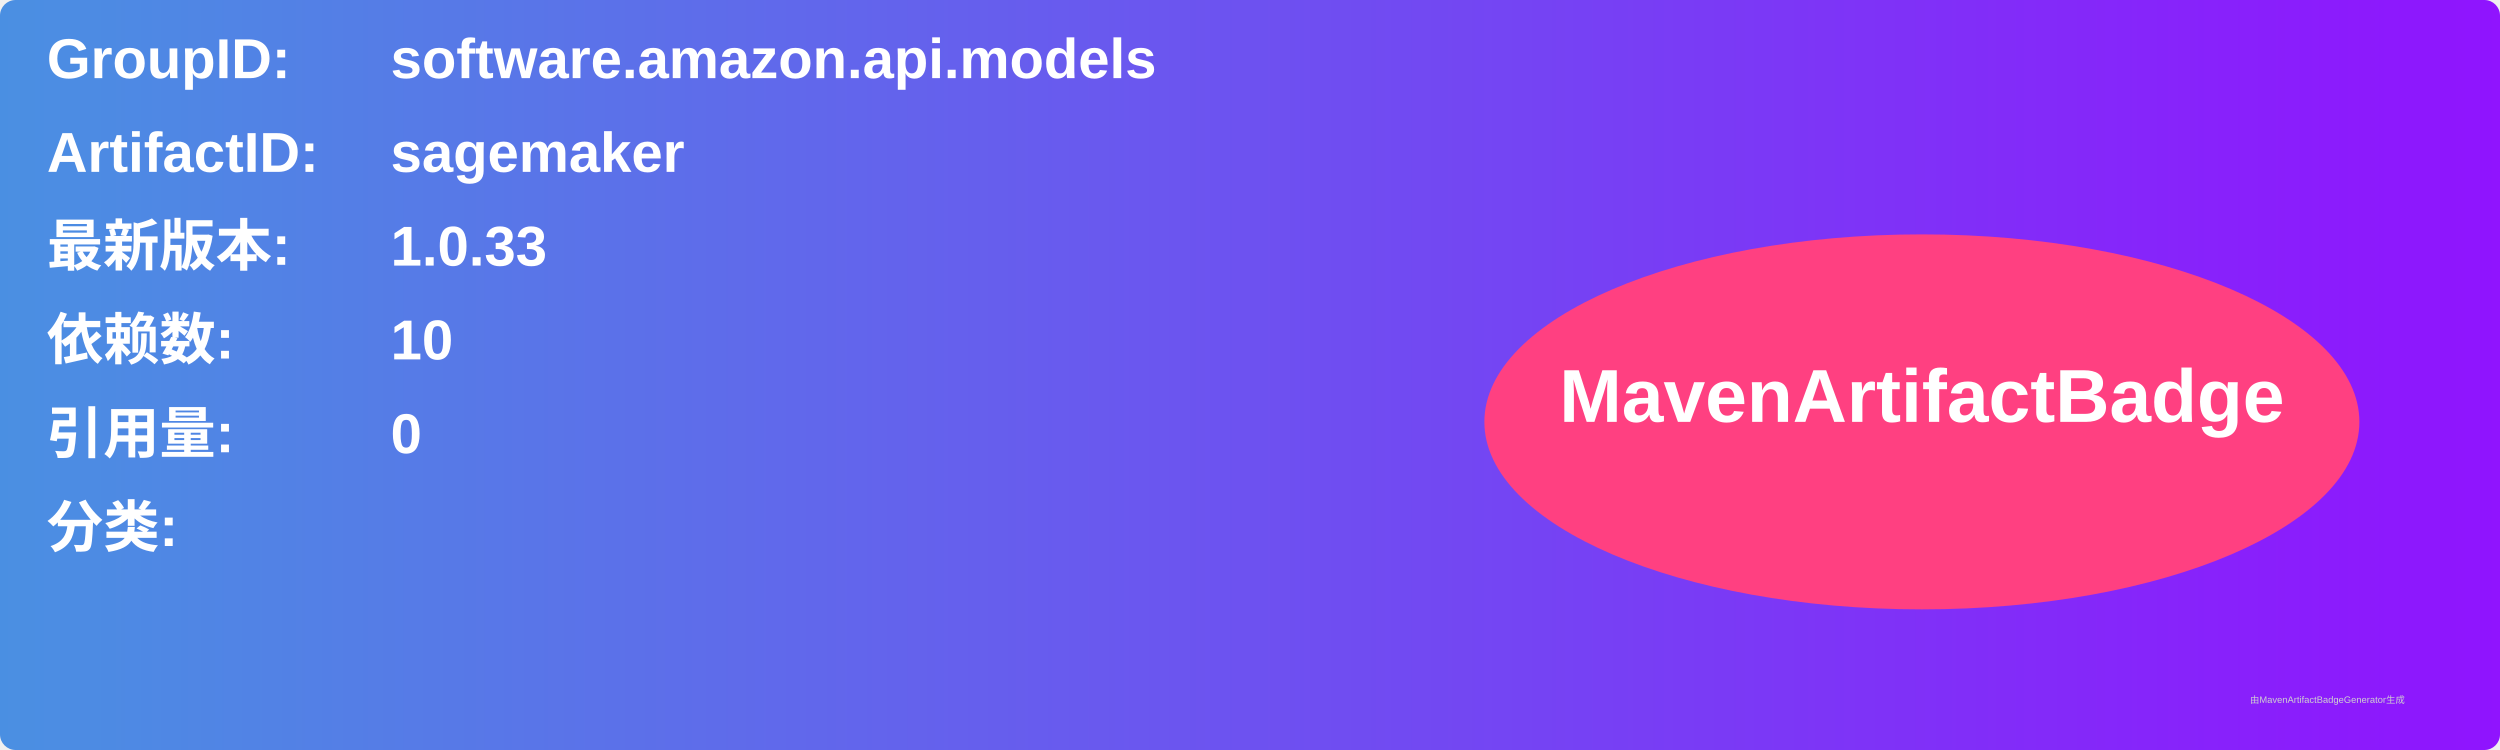
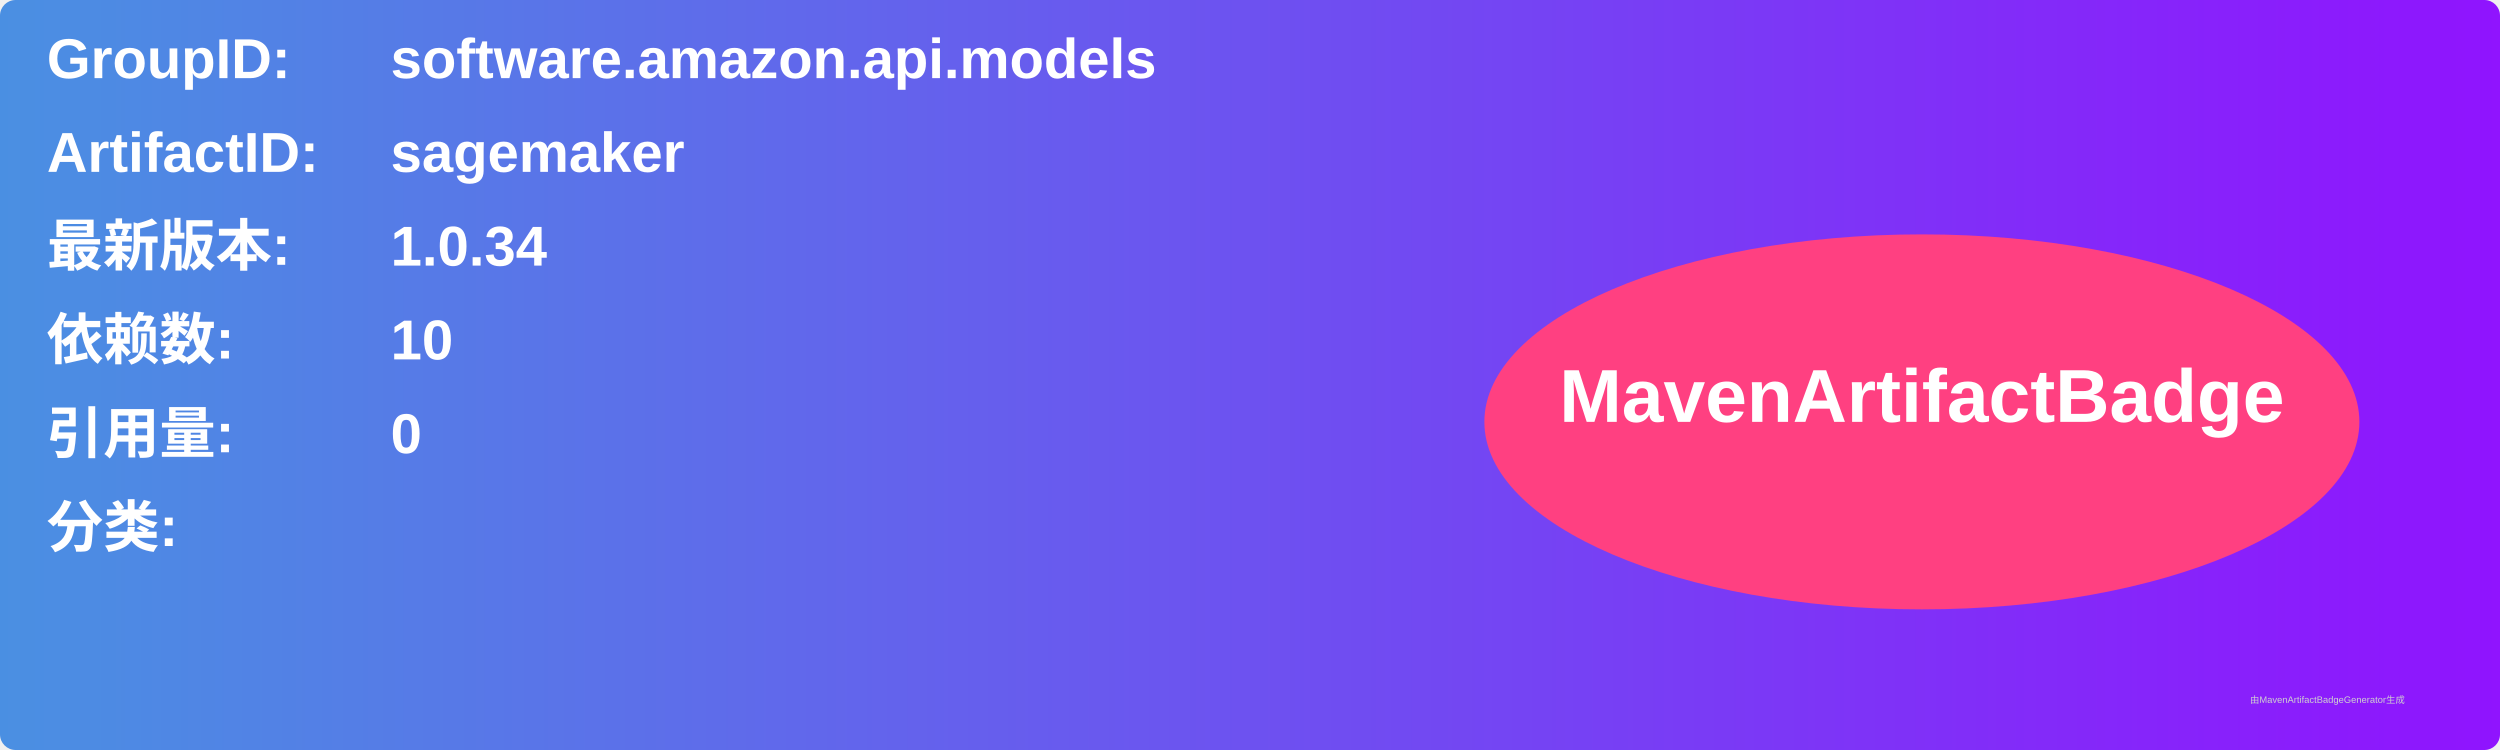
<svg xmlns="http://www.w3.org/2000/svg" width="800" height="240" viewBox="0 0 800 240">
  <linearGradient id="grad" x1="0%" y1="0%" x2="100%" y2="0%">
    <stop offset="0%" stop-color="#4a90e2" />
    <stop offset="100%" stop-color="#9013fe" />
  </linearGradient>
  <rect width="100%" height="100%" rx="5" ry="5" fill="url(#grad)" />
  <g transform="translate(15, 15)">
    <text x="0" y="10" font-family="Arial" font-size="18" fill="white" font-weight="bold" width="260">GroupID:</text>
    <text x="110" y="10" font-family="Arial" font-size="18" fill="white" font-weight="bold" width="460">software.amazon.api.models</text>
    <text x="0" y="40" font-family="Arial" font-size="18" fill="white" font-weight="bold" width="260">ArtifactID:</text>
    <text x="110" y="40" font-family="Arial" font-size="18" fill="white" font-weight="bold" width="460">sagemaker</text>
    <text x="0" y="70" font-family="Arial" font-size="18" fill="white" font-weight="bold">最新版本:</text>
    <text x="110" y="70" font-family="Arial" font-size="18" fill="white" font-weight="bold">
-       <tspan font-weight="bold">1.0.33</tspan>
+       <tspan font-weight="bold">1.0.34</tspan>
    </text>
    <text x="0" y="100" font-family="Arial" font-size="18" fill="white" font-weight="bold">依赖数: </text>
    <text x="110" y="100" font-family="Arial" font-size="18" fill="white">
      <tspan font-weight="bold">10</tspan>
    </text>
    <text x="0" y="130" font-family="Arial" font-size="18" fill="white" font-weight="bold">引用量: </text>
    <text x="110" y="130" font-family="Arial" font-size="18" fill="white">
      <tspan font-weight="bold">0</tspan>
    </text>
    <text x="0" y="160" font-family="Arial" font-size="18" fill="white" font-weight="bold">分类:</text>
    <text x="10" y="190" font-family="Arial" font-size="10" fill="white">
      <tspan font-weight="bold" />
    </text>
    <ellipse cx="600" cy="120" rx="140" ry="60" fill="#ff4081" />
    <text x="600" y="120" text-anchor="middle" font-family="Arial" font-size="24" fill="white" font-weight="bold">MavenArtifactBadge</text>
  </g>
  <text x="720" y="225" font-family="Arial" font-size="3" fill="#d0d0d0">由MavenArtifactBadgeGenerator生成</text>
</svg>
